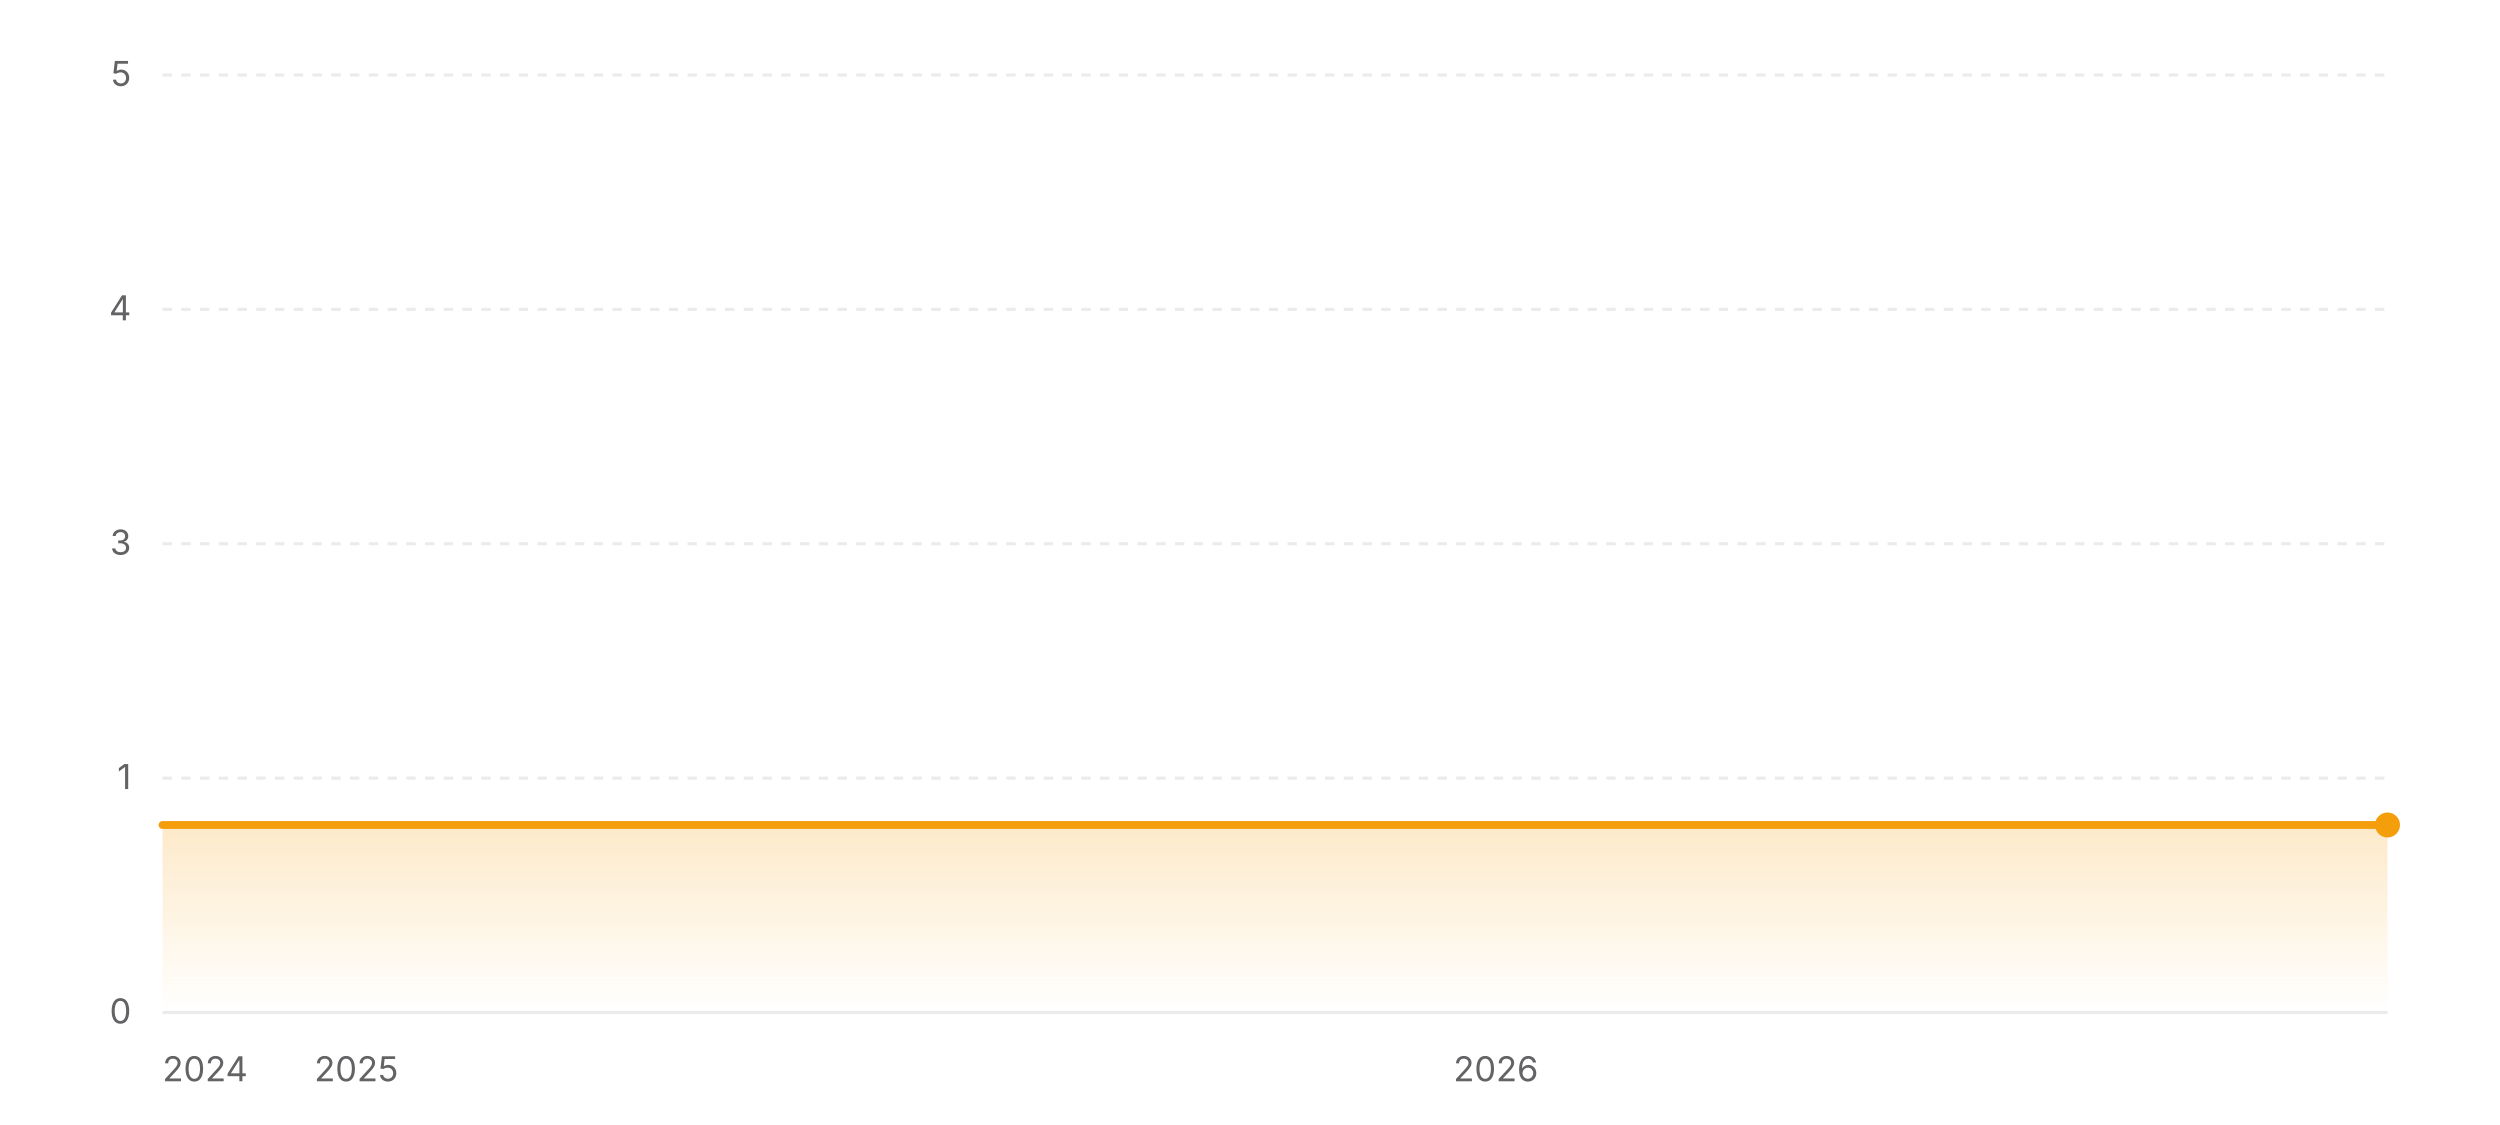
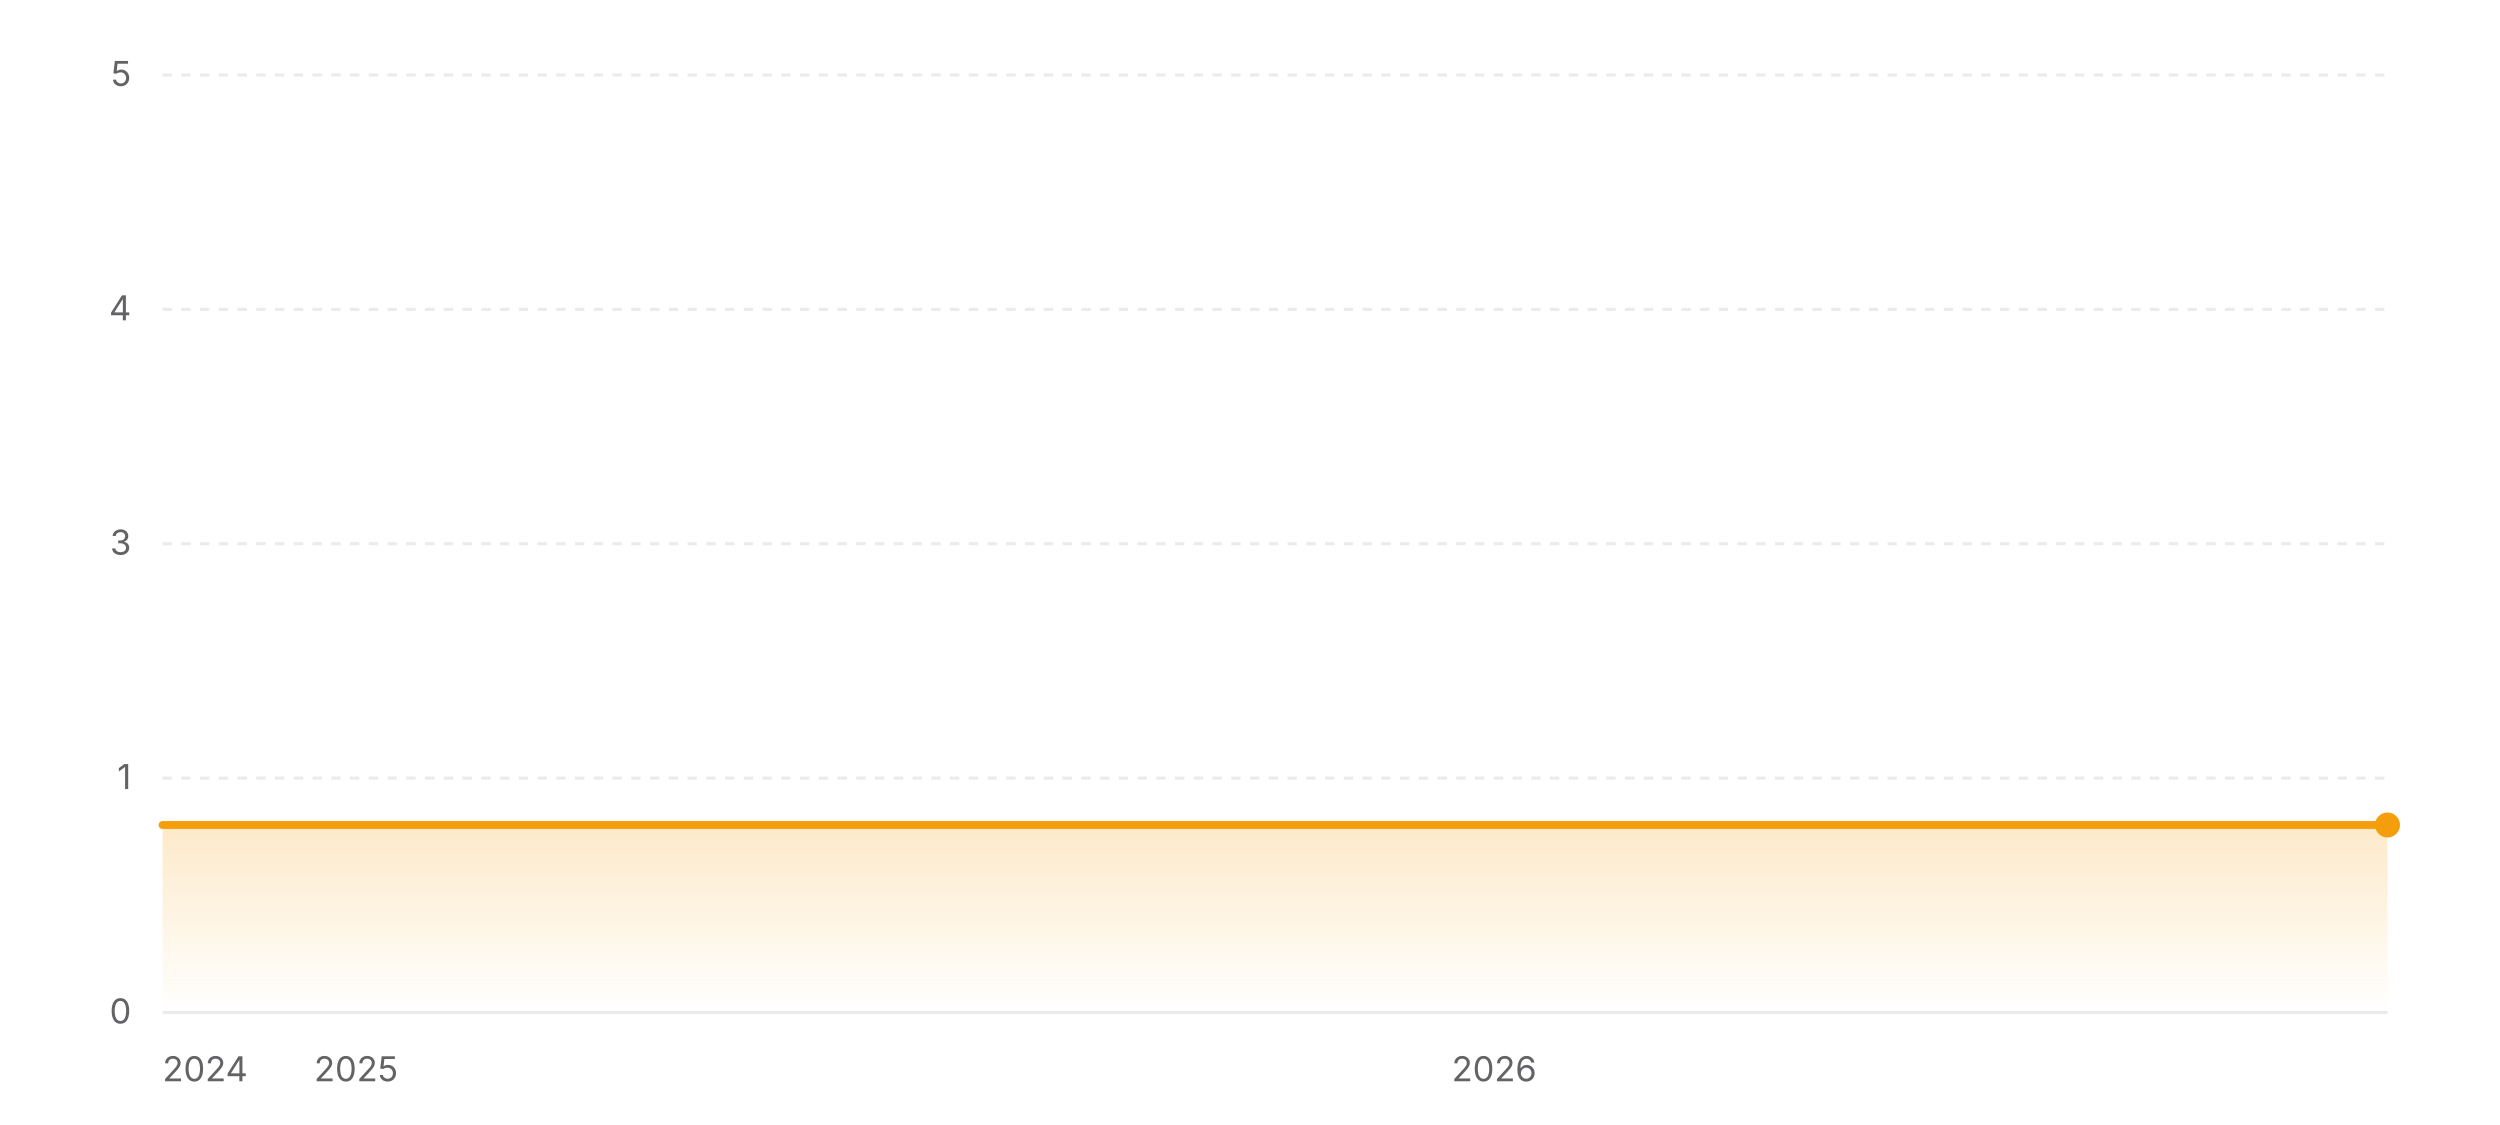
<svg xmlns="http://www.w3.org/2000/svg" width="800" height="360" viewBox="0 0 800 360" role="img" aria-label="Star history of wofy-92/markdown-online-editor">
  <defs>
    <linearGradient id="area-light" x1="0" y1="0" x2="0" y2="1">
      <stop offset="0%" stop-color="#f59e0b" stop-opacity="0.22" />
      <stop offset="100%" stop-color="#f59e0b" stop-opacity="0" />
    </linearGradient>
  </defs>
  <line x1="52" y1="324" x2="764" y2="324" stroke="rgba(0,0,0,0.08)" stroke-width="1" />
  <text x="42" y="327.5" text-anchor="end" font-size="11" fill="#636366" font-family="ui-sans-serif, system-ui, -apple-system, BlinkMacSystemFont, 'Segoe UI', sans-serif">0</text>
  <line x1="52" y1="249" x2="764" y2="249" stroke="rgba(0,0,0,0.08)" stroke-width="1" stroke-dasharray="3 3" />
  <text x="42" y="252.5" text-anchor="end" font-size="11" fill="#636366" font-family="ui-sans-serif, system-ui, -apple-system, BlinkMacSystemFont, 'Segoe UI', sans-serif">1</text>
  <line x1="52" y1="174" x2="764" y2="174" stroke="rgba(0,0,0,0.08)" stroke-width="1" stroke-dasharray="3 3" />
  <text x="42" y="177.5" text-anchor="end" font-size="11" fill="#636366" font-family="ui-sans-serif, system-ui, -apple-system, BlinkMacSystemFont, 'Segoe UI', sans-serif">3</text>
  <line x1="52" y1="99" x2="764" y2="99" stroke="rgba(0,0,0,0.08)" stroke-width="1" stroke-dasharray="3 3" />
  <text x="42" y="102.5" text-anchor="end" font-size="11" fill="#636366" font-family="ui-sans-serif, system-ui, -apple-system, BlinkMacSystemFont, 'Segoe UI', sans-serif">4</text>
  <line x1="52" y1="24" x2="764" y2="24" stroke="rgba(0,0,0,0.08)" stroke-width="1" stroke-dasharray="3 3" />
  <text x="42" y="27.5" text-anchor="end" font-size="11" fill="#636366" font-family="ui-sans-serif, system-ui, -apple-system, BlinkMacSystemFont, 'Segoe UI', sans-serif">5</text>
  <polygon fill="url(#area-light)" points="52,324 52,264 764,264 764,324" />
  <polyline fill="none" stroke="#f59e0b" stroke-width="2.5" stroke-linecap="round" stroke-linejoin="round" points="52,264 764,264" />
  <circle cx="764" cy="264" r="4" fill="#f59e0b" />
  <text x="52" y="346" text-anchor="start" font-size="11" fill="#636366" font-family="ui-sans-serif, system-ui, -apple-system, BlinkMacSystemFont, 'Segoe UI', sans-serif">2024</text>
-   <text x="114.02" y="346" text-anchor="middle" font-size="11" fill="#636366" font-family="ui-sans-serif, system-ui, -apple-system, BlinkMacSystemFont, 'Segoe UI', sans-serif">2025</text>
-   <text x="478.68" y="346" text-anchor="middle" font-size="11" fill="#636366" font-family="ui-sans-serif, system-ui, -apple-system, BlinkMacSystemFont, 'Segoe UI', sans-serif">2026</text>
+   <text x="113.94" y="346" text-anchor="middle" font-size="11" fill="#636366" font-family="ui-sans-serif, system-ui, -apple-system, BlinkMacSystemFont, 'Segoe UI', sans-serif">2025</text>
+   <text x="478.14" y="346" text-anchor="middle" font-size="11" fill="#636366" font-family="ui-sans-serif, system-ui, -apple-system, BlinkMacSystemFont, 'Segoe UI', sans-serif">2026</text>
</svg>
